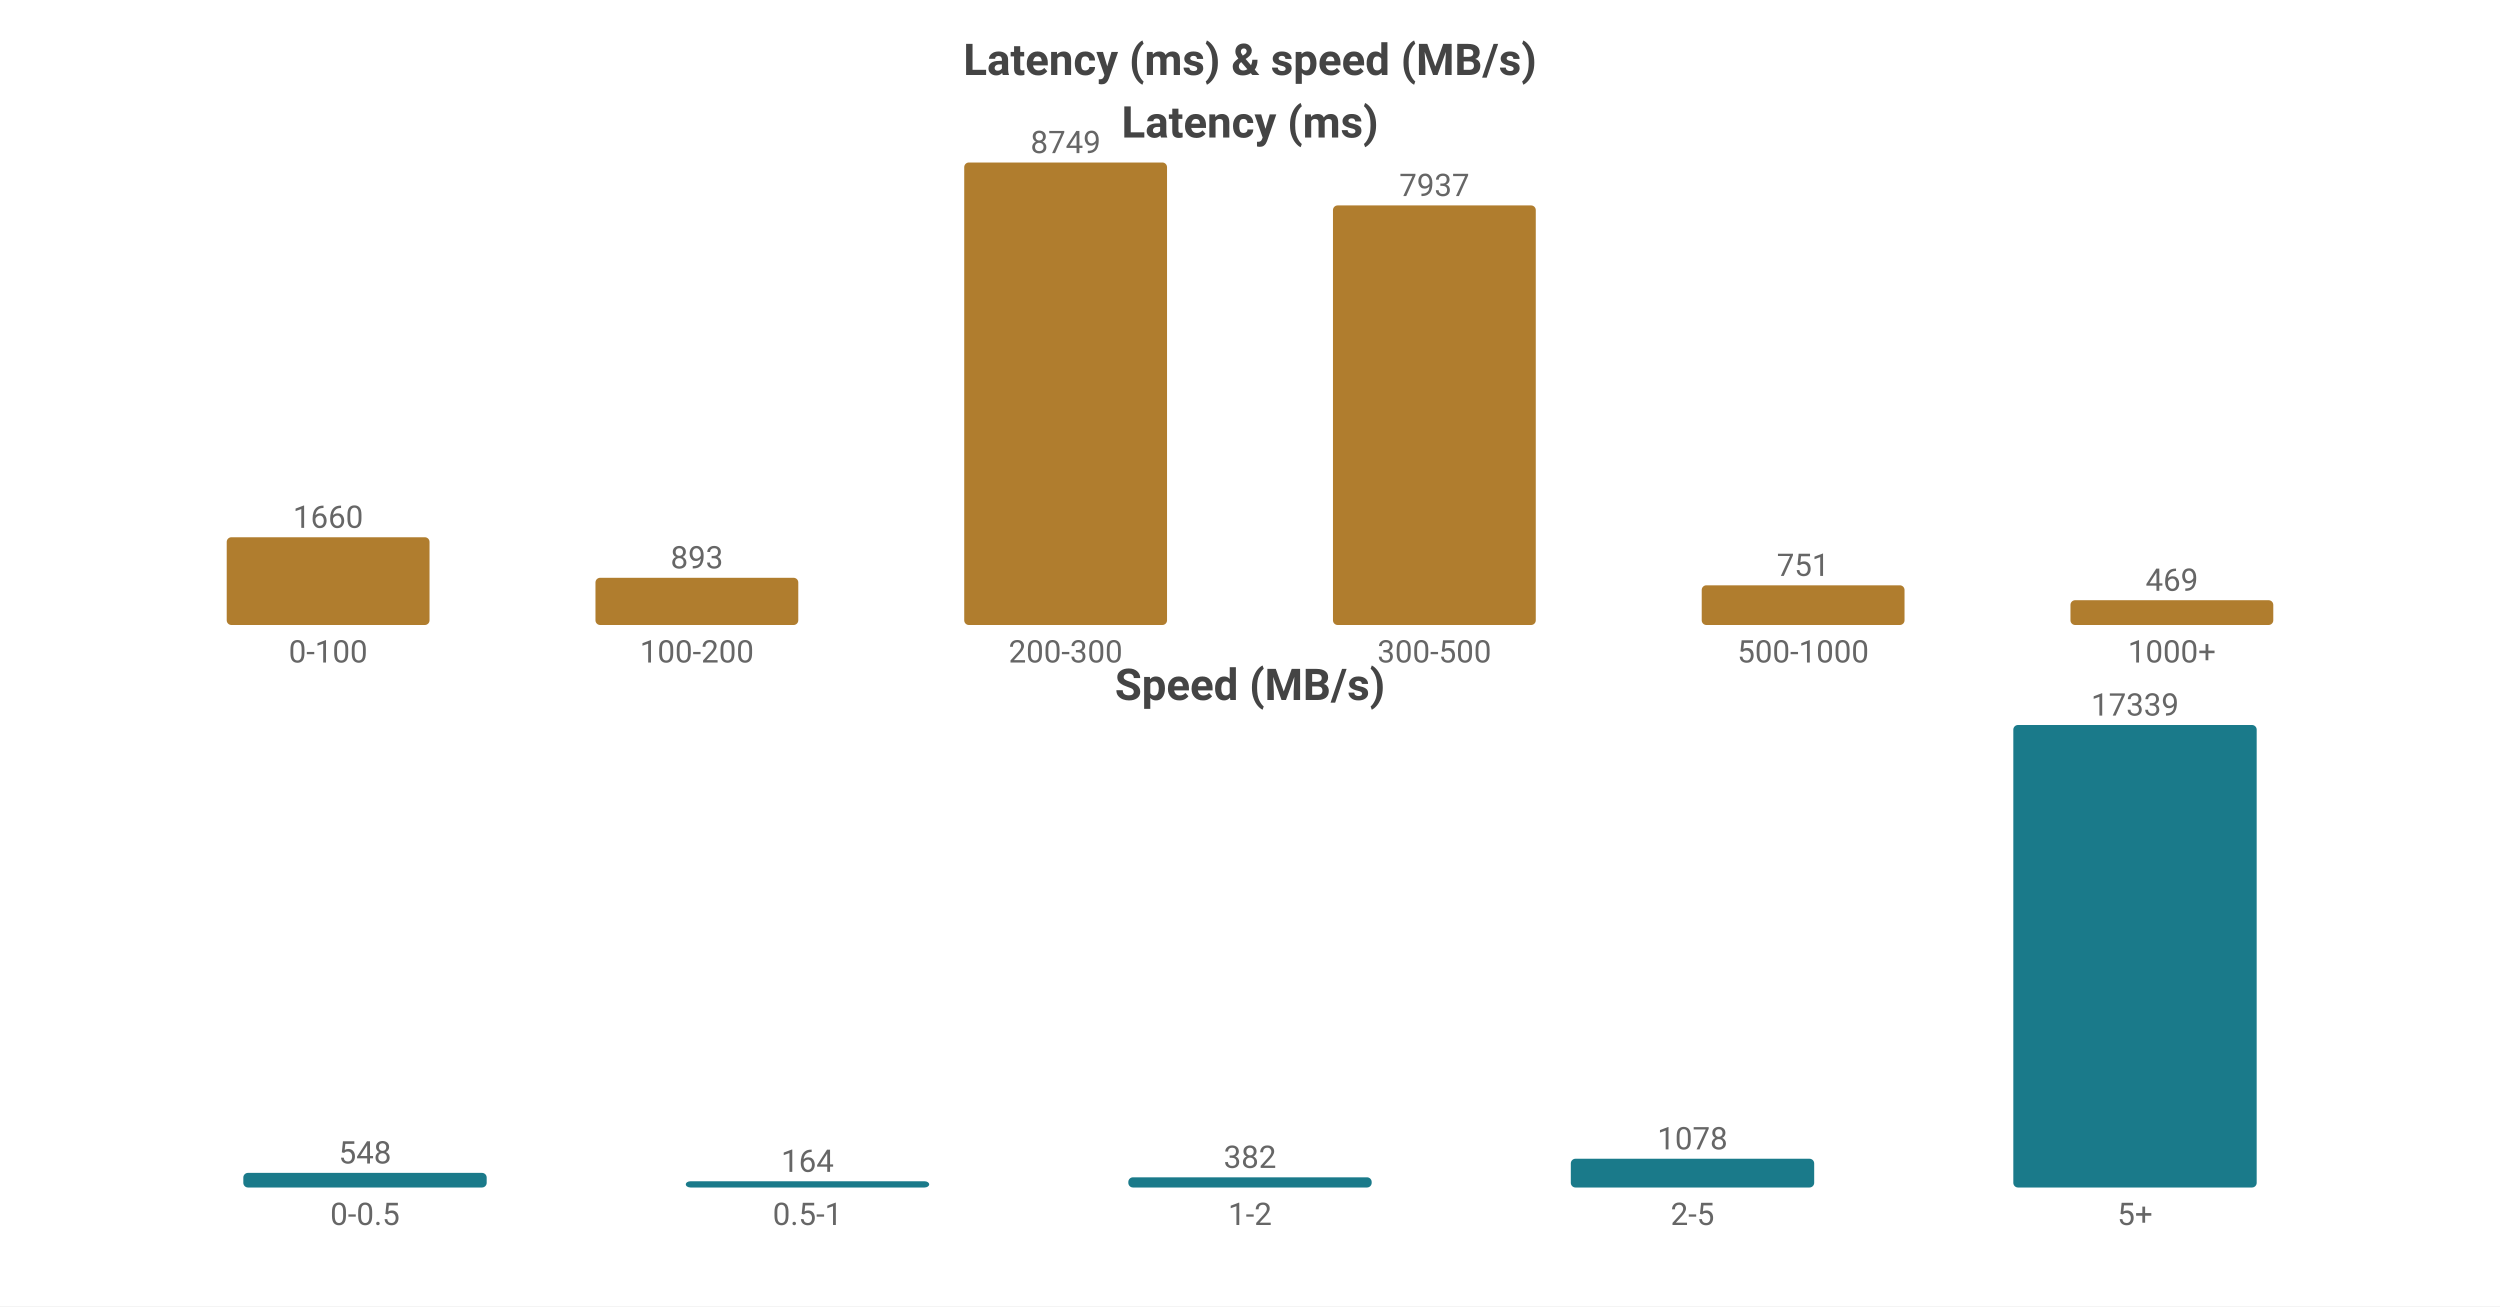
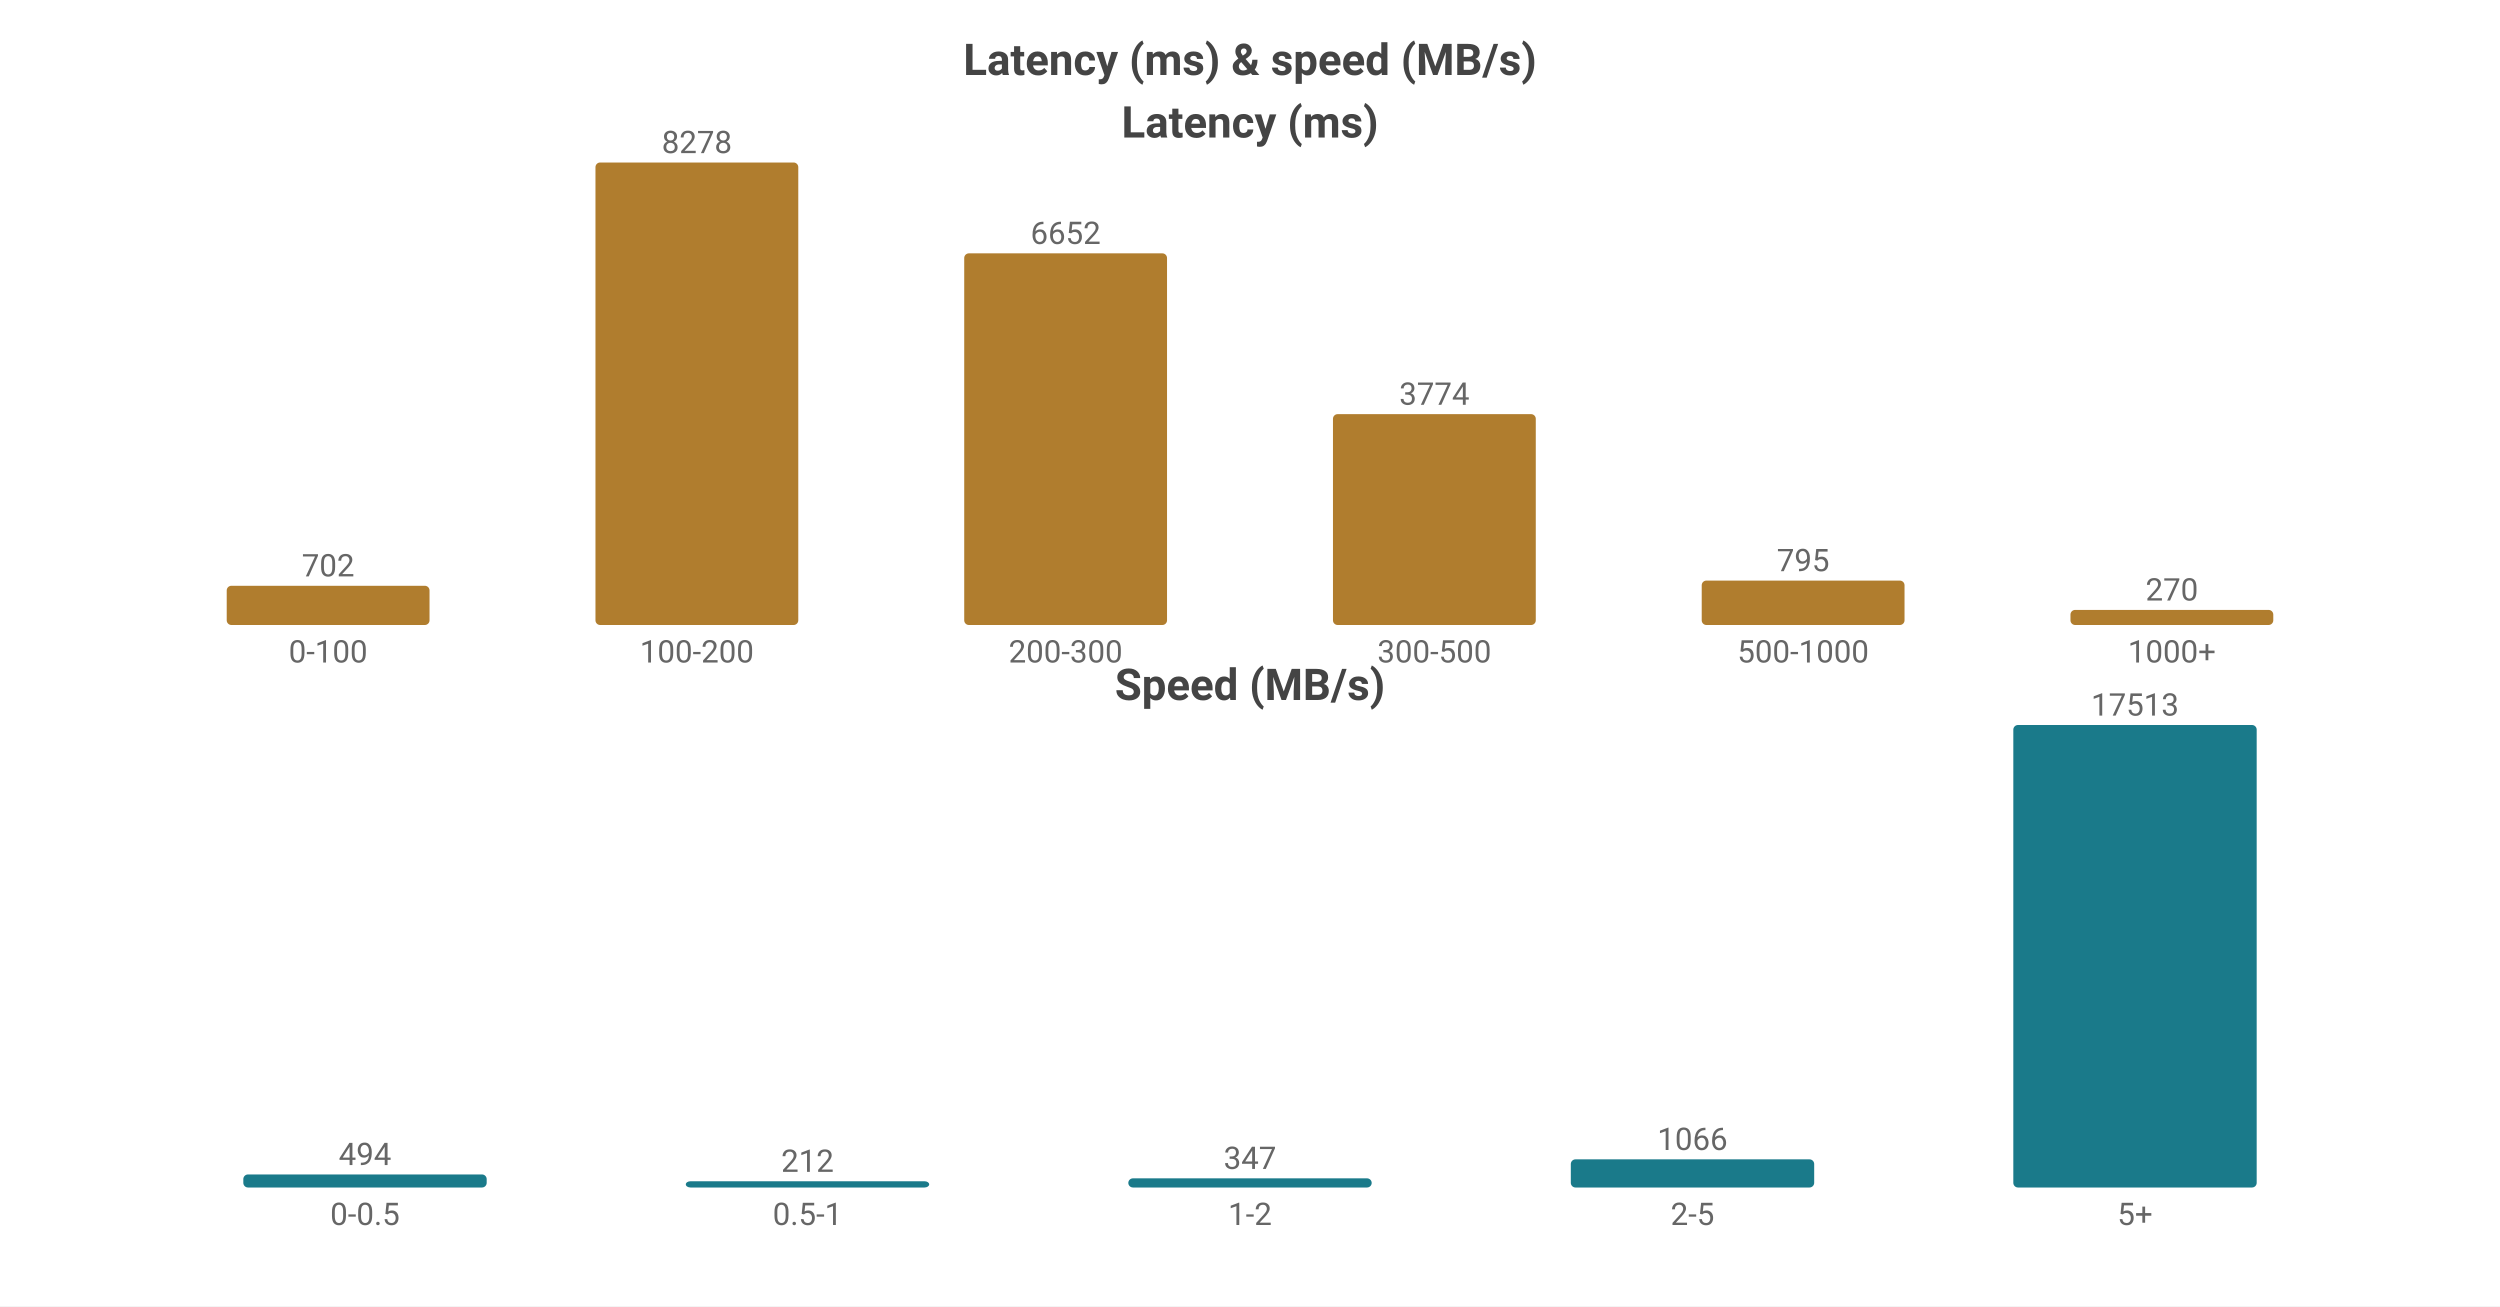
<svg xmlns="http://www.w3.org/2000/svg" width="800" height="418" viewBox="0 0 800 418">
  <rect width="800" height="418" fill="#ffffff" />
  <style>text{font-family:system-ui,-apple-system,'Segoe UI',Roboto,'PingFang SC','Microsoft YaHei','Noto Sans CJK SC',sans-serif}.g{stroke:#e8e8e8;stroke-width:1}.a{stroke:#999;stroke-width:1}.t{font-size:10px;fill:#666}.m{font-size:10px;text-anchor:middle;fill:#666}.e{font-size:10px;text-anchor:end;fill:#666}.l{font-size:11px;fill:#333}.tt{font-size:14px;font-weight:600;text-anchor:middle;fill:#444}.em{font-size:13px;text-anchor:middle;fill:#999}</style>
  <text class="tt" x="400.0" y="24">Latency (ms) &amp; speed (MB/s)</text>
  <text class="tt" x="400.0" y="44">Latency (ms)</text>
-   <rect x="72.55" y="171.919" width="64.9" height="28.081" fill="#b07d2e" rx="1.5" />
-   <text class="m" x="105.0" y="168.919">1660</text>
+   <rect x="72.55" y="187.449" width="64.9" height="12.551" fill="#b07d2e" rx="1.5" />
+   <text class="m" x="105.0" y="184.449">702</text>
  <text class="m" x="105.0" y="212">0-100</text>
-   <rect x="190.55" y="184.894" width="64.9" height="15.106" fill="#b07d2e" rx="1.5" />
-   <text class="m" x="223.0" y="181.894">893</text>
+   <rect x="190.55" y="52.0" width="64.9" height="148.0" fill="#b07d2e" rx="1.5" />
+   <text class="m" x="223.0" y="49.0">8278</text>
  <text class="m" x="223.0" y="212">100-200</text>
-   <rect x="308.55" y="52.0" width="64.9" height="148.0" fill="#b07d2e" rx="1.5" />
-   <text class="m" x="341.0" y="49.0">8749</text>
+   <rect x="308.55" y="81.071" width="64.9" height="118.929" fill="#b07d2e" rx="1.5" />
+   <text class="m" x="341.0" y="78.071">6652</text>
  <text class="m" x="341.0" y="212">200-300</text>
-   <rect x="426.55" y="65.736" width="64.9" height="134.264" fill="#b07d2e" rx="1.5" />
-   <text class="m" x="459.0" y="62.736">7937</text>
+   <rect x="426.55" y="132.526" width="64.9" height="67.474" fill="#b07d2e" rx="1.5" />
+   <text class="m" x="459.0" y="129.526">3774</text>
  <text class="m" x="459.0" y="212">300-500</text>
-   <rect x="544.55" y="187.296" width="64.9" height="12.704" fill="#b07d2e" rx="1.5" />
-   <text class="m" x="577.0" y="184.296">751</text>
+   <rect x="544.55" y="185.786" width="64.9" height="14.214" fill="#b07d2e" rx="1.5" />
+   <text class="m" x="577.0" y="182.786">795</text>
  <text class="m" x="577.0" y="212">500-1000</text>
-   <rect x="662.55" y="192.066" width="64.9" height="7.934" fill="#b07d2e" rx="1.5" />
-   <text class="m" x="695.0" y="189.066">469</text>
+   <rect x="662.55" y="195.173" width="64.9" height="4.827" fill="#b07d2e" rx="1.5" />
+   <text class="m" x="695.0" y="192.173">270</text>
  <text class="m" x="695.0" y="212">1000+</text>
  <text class="tt" x="400.0" y="224">Speed (MB/s)</text>
-   <rect x="77.86" y="375.322" width="77.88" height="4.678" fill="#1a7a8a" rx="1.5" />
-   <text class="m" x="116.8" y="372.322">548</text>
+   <rect x="77.86" y="375.825" width="77.88" height="4.175" fill="#1a7a8a" rx="1.5" />
+   <text class="m" x="116.8" y="372.825">494</text>
  <text class="m" x="116.8" y="392">0-0.5</text>
  <rect x="219.46" y="378" width="77.88" height="2" fill="#1a7a8a" rx="1.5" />
-   <text class="m" x="258.4" y="375">164</text>
+   <text class="m" x="258.4" y="375">212</text>
  <text class="m" x="258.4" y="392">0.5-1</text>
-   <rect x="361.06" y="376.739" width="77.88" height="3.261" fill="#1a7a8a" rx="1.5" />
-   <text class="m" x="400.0" y="373.739">382</text>
+   <rect x="361.06" y="377.068" width="77.88" height="2.932" fill="#1a7a8a" rx="1.5" />
+   <text class="m" x="400.0" y="374.068">347</text>
  <text class="m" x="400.0" y="392">1-2</text>
-   <rect x="502.66" y="370.799" width="77.88" height="9.201" fill="#1a7a8a" rx="1.5" />
-   <text class="m" x="541.6" y="367.799">1078</text>
+   <rect x="502.66" y="370.991" width="77.88" height="9.009" fill="#1a7a8a" rx="1.5" />
+   <text class="m" x="541.6" y="367.991">1066</text>
  <text class="m" x="541.6" y="392">2-5</text>
  <rect x="644.26" y="232.0" width="77.88" height="148.0" fill="#1a7a8a" rx="1.5" />
-   <text class="m" x="683.2" y="229.0">17339</text>
+   <text class="m" x="683.2" y="229.0">17513</text>
  <text class="m" x="683.2" y="392">5+</text>
</svg>
